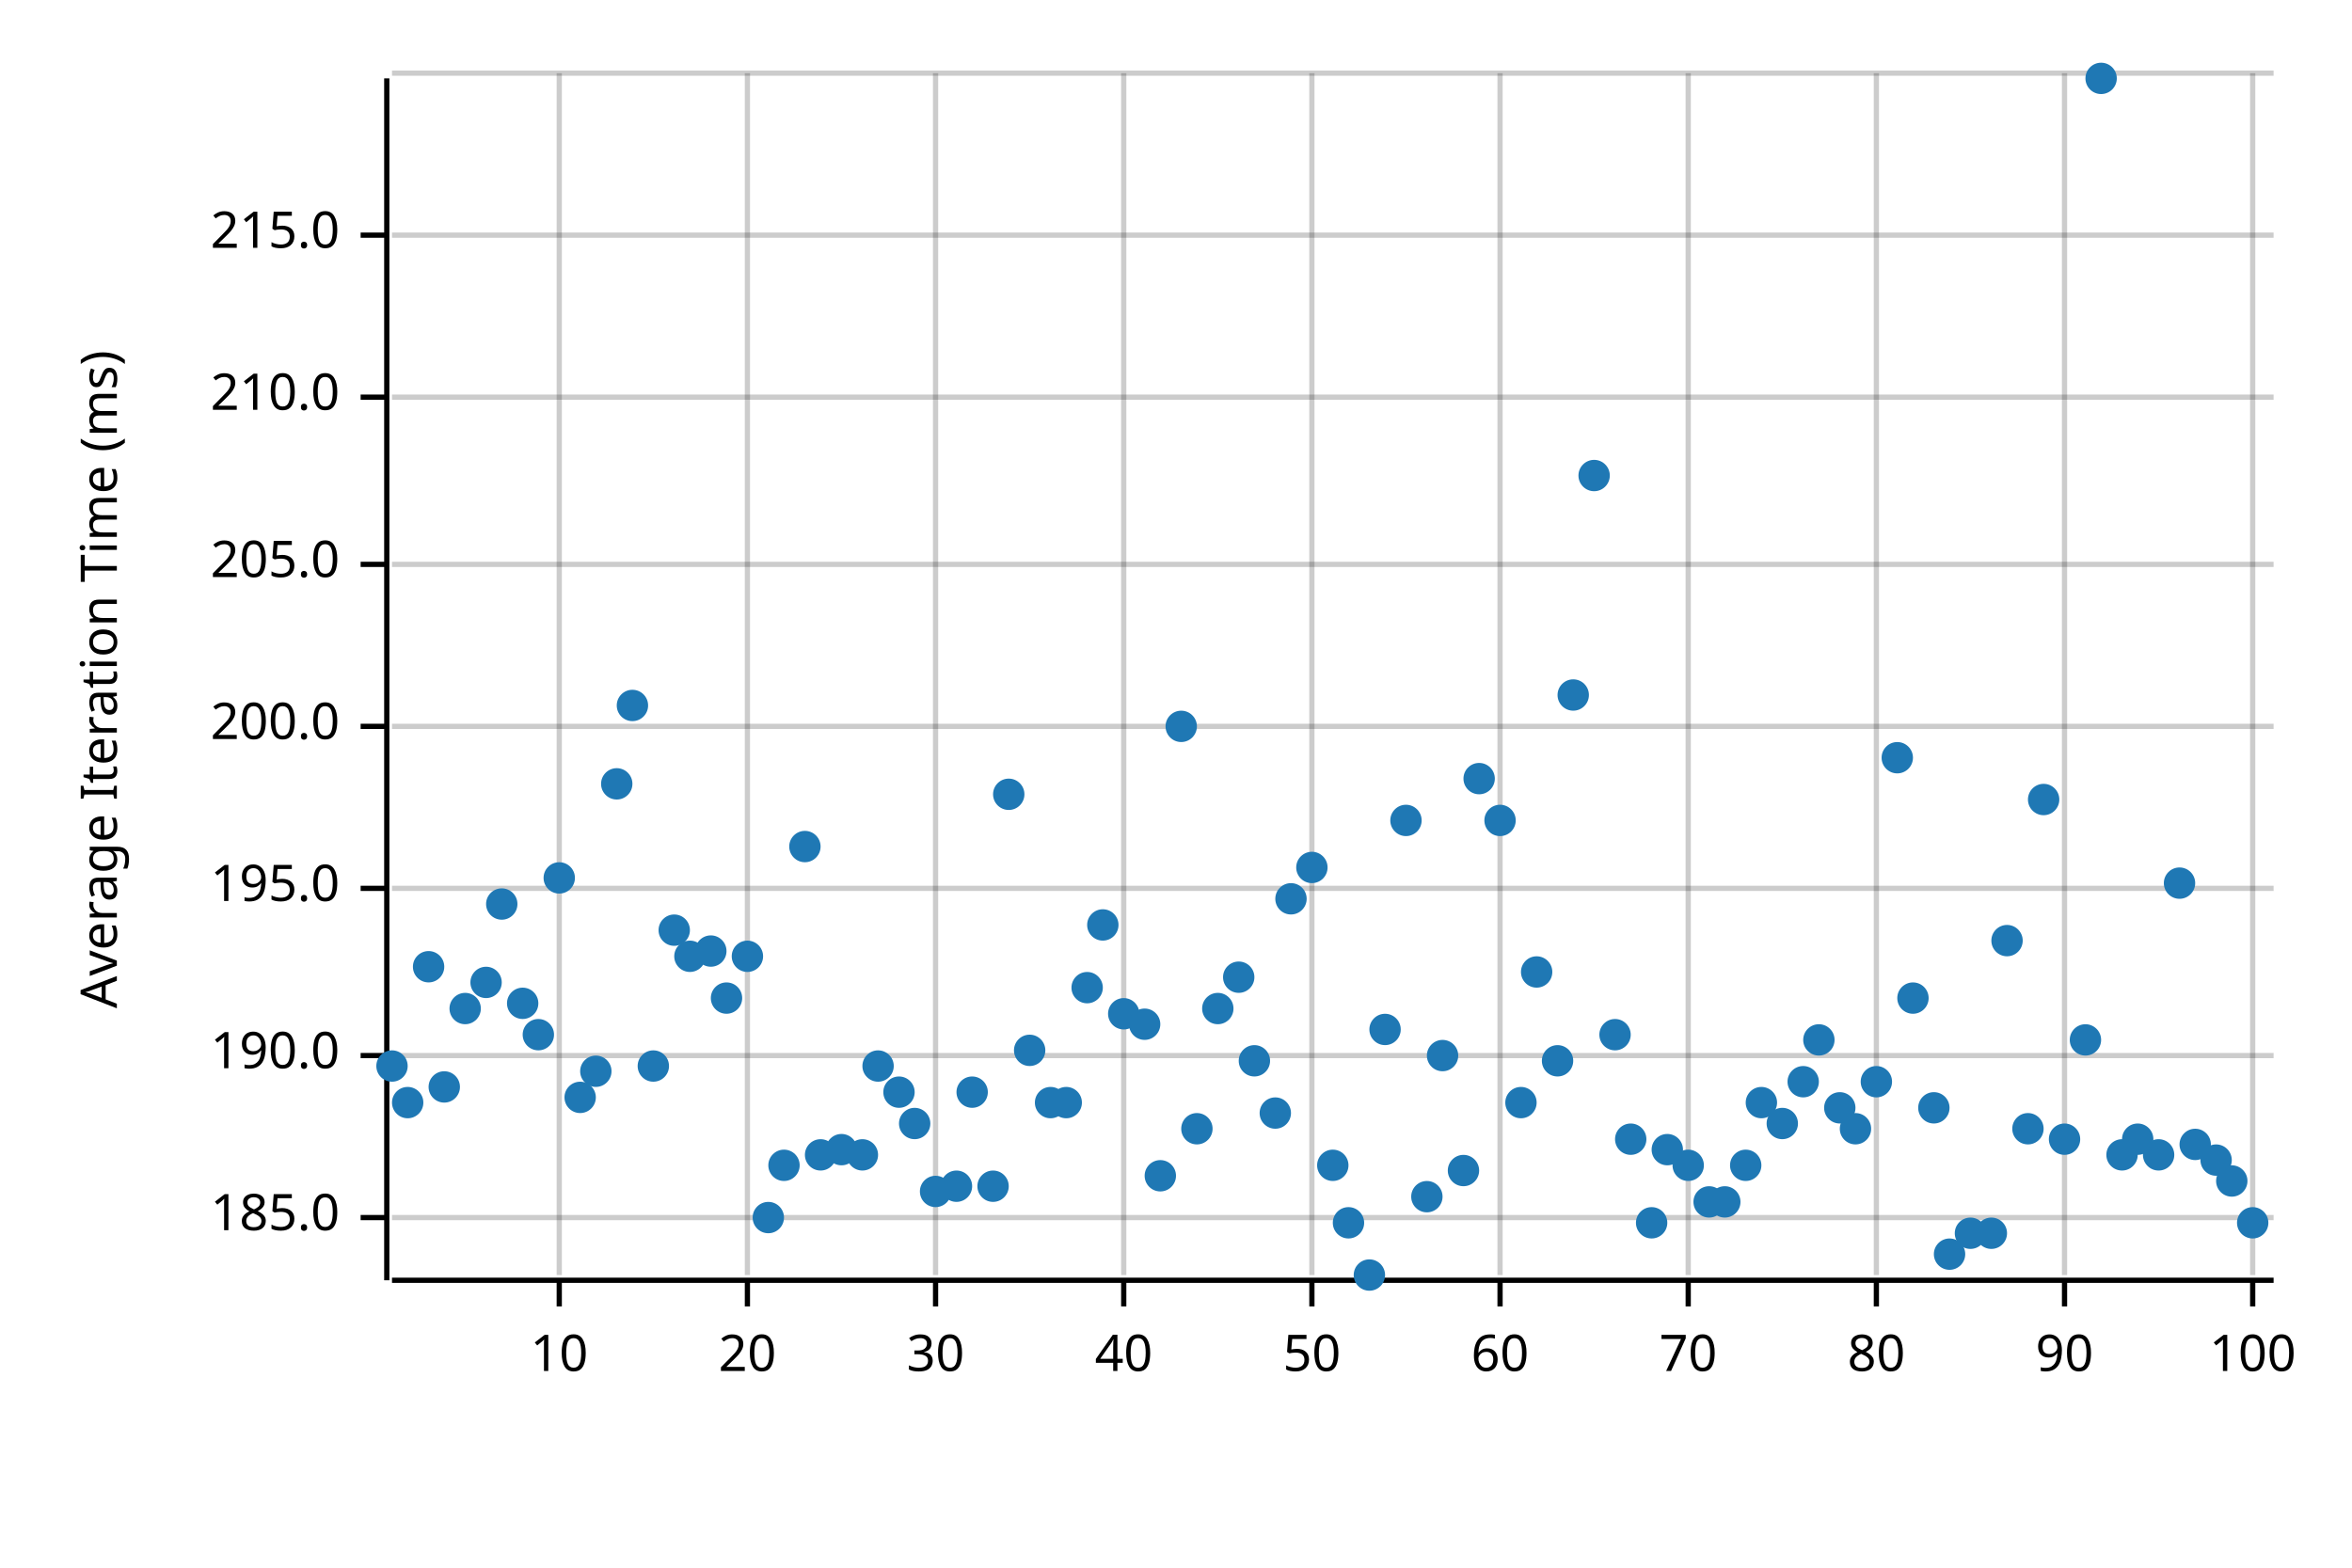
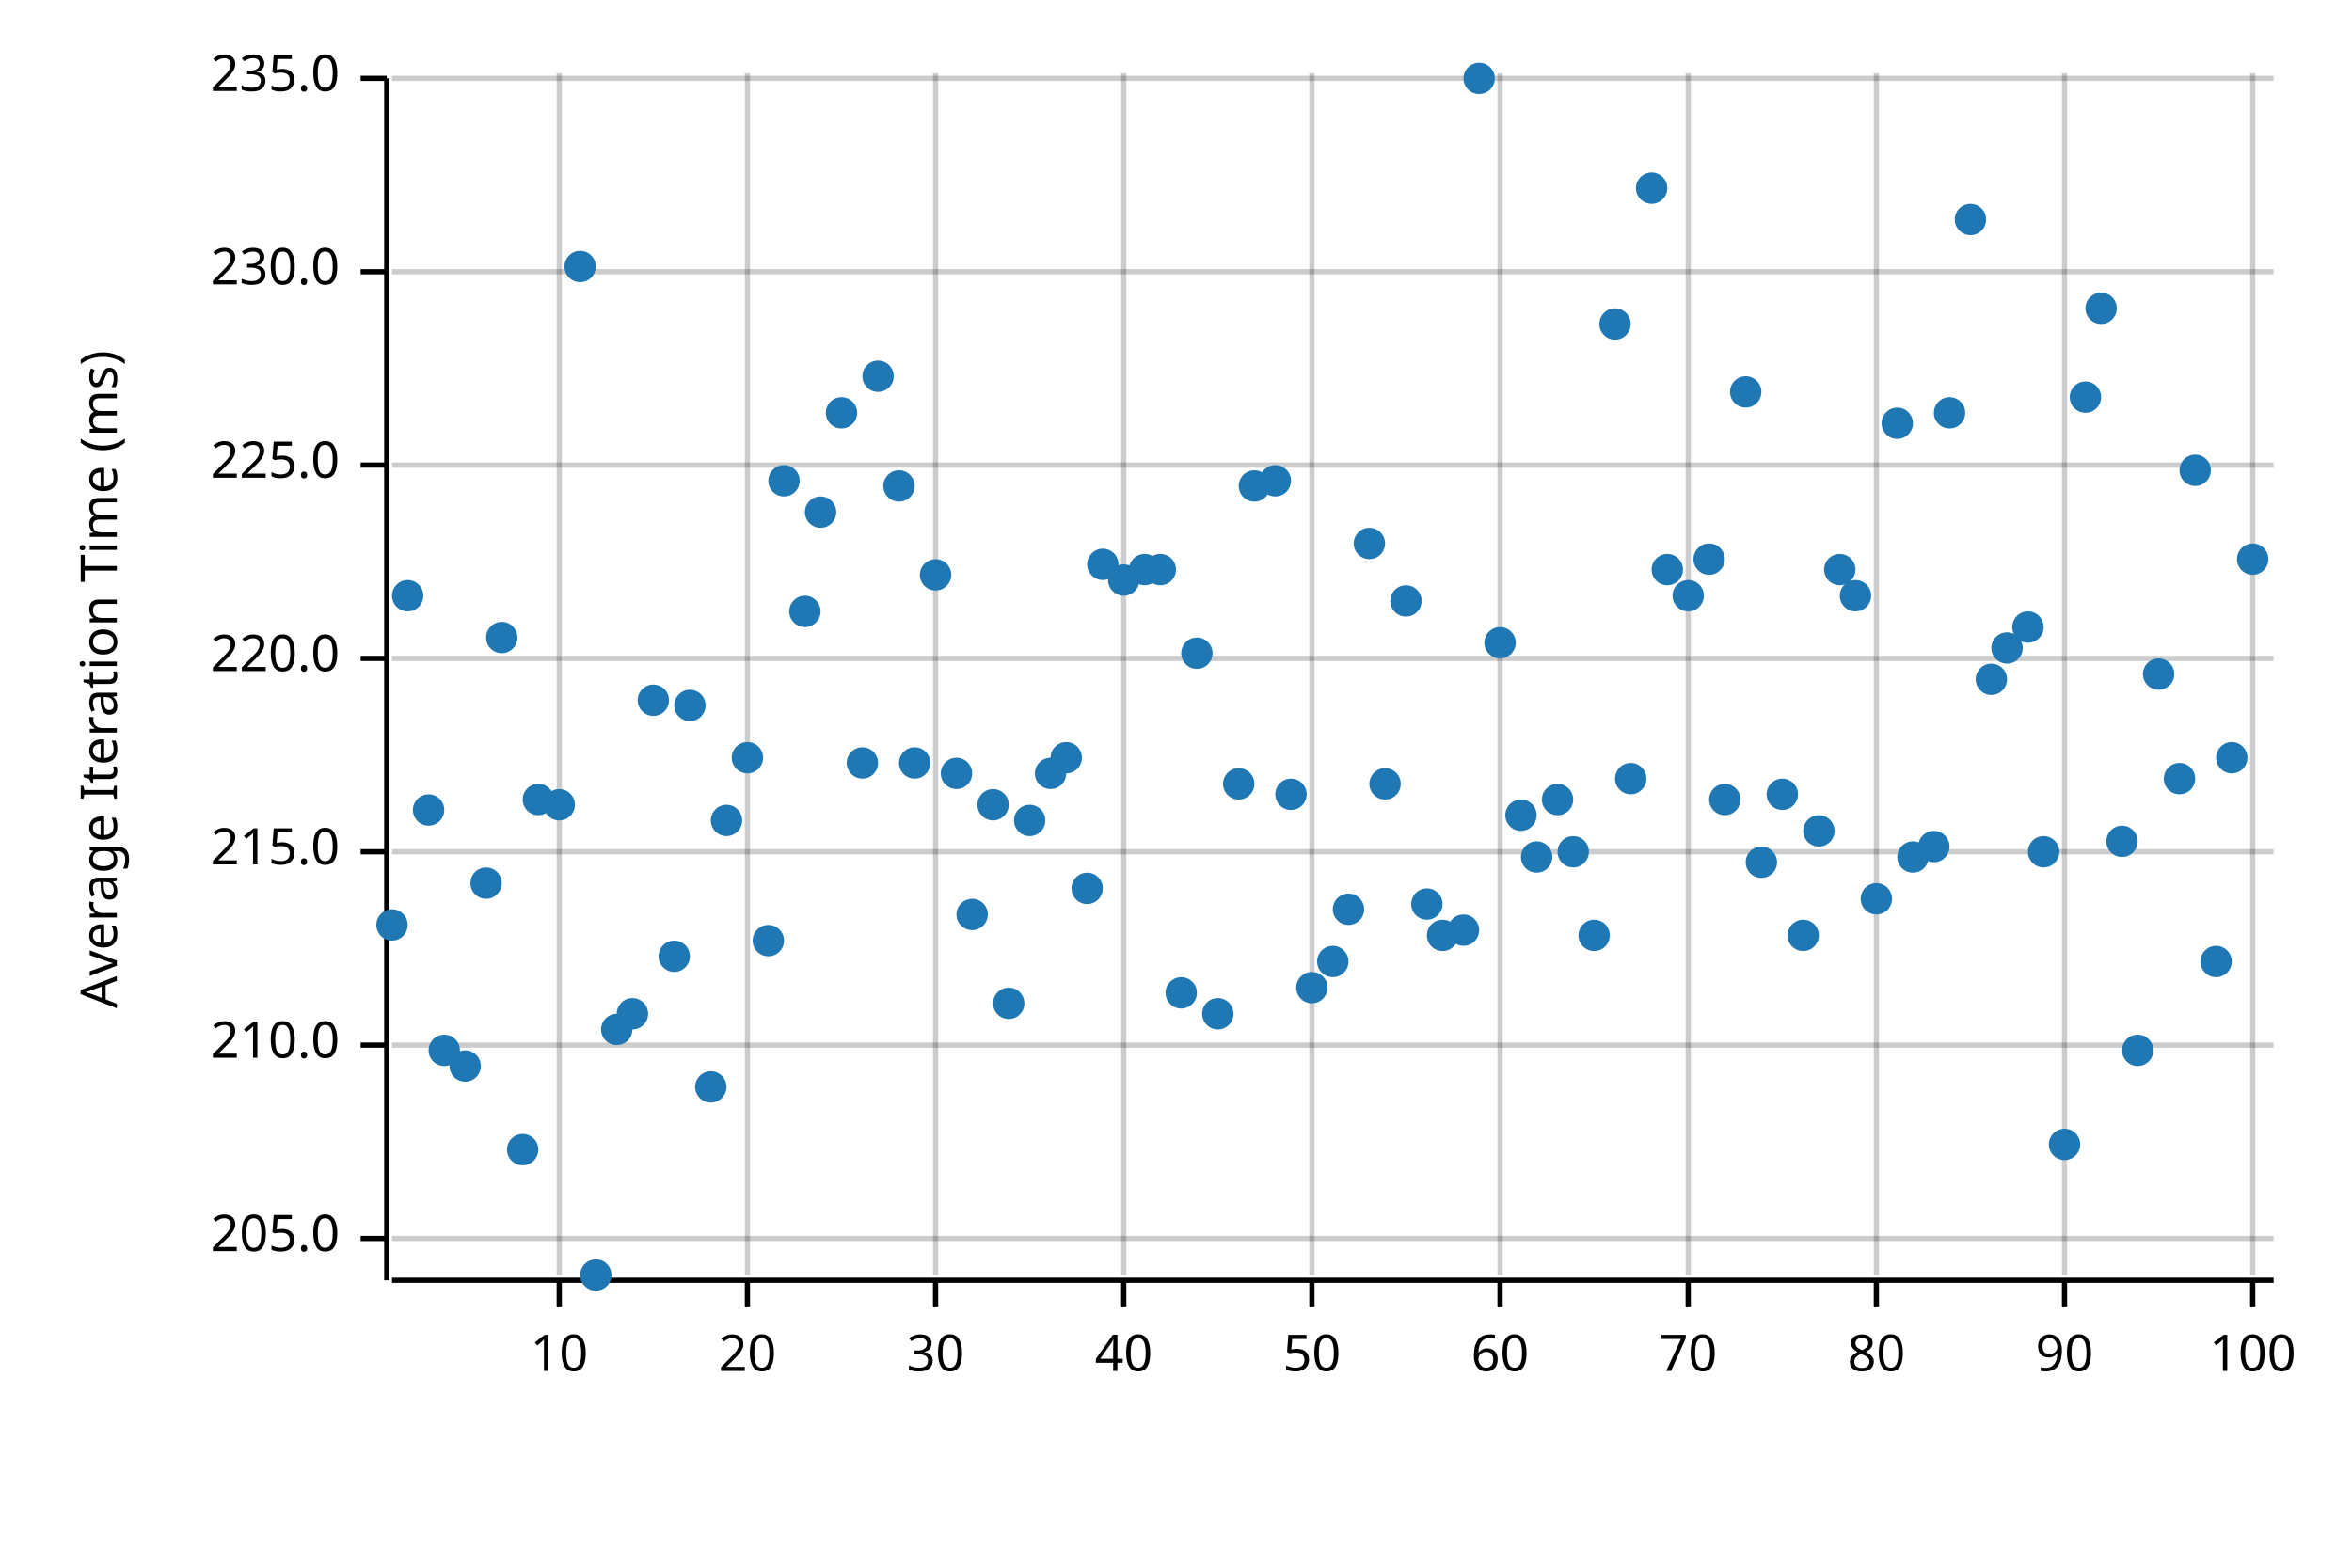
<svg xmlns="http://www.w3.org/2000/svg" width="450" height="300" viewBox="0 0 450 300">
  <text x="15" y="130" dy="0.76em" text-anchor="middle" font-family="sans-serif" font-size="9.677" opacity="1" fill="#000000" transform="rotate(270, 15, 130)">
Average Iteration Time (ms)
</text>
  <line opacity="0.2" stroke="#000000" stroke-width="1" x1="107" y1="244" x2="107" y2="14" />
  <line opacity="0.2" stroke="#000000" stroke-width="1" x1="143" y1="244" x2="143" y2="14" />
  <line opacity="0.2" stroke="#000000" stroke-width="1" x1="179" y1="244" x2="179" y2="14" />
  <line opacity="0.2" stroke="#000000" stroke-width="1" x1="215" y1="244" x2="215" y2="14" />
  <line opacity="0.2" stroke="#000000" stroke-width="1" x1="251" y1="244" x2="251" y2="14" />
  <line opacity="0.2" stroke="#000000" stroke-width="1" x1="287" y1="244" x2="287" y2="14" />
  <line opacity="0.2" stroke="#000000" stroke-width="1" x1="323" y1="244" x2="323" y2="14" />
  <line opacity="0.2" stroke="#000000" stroke-width="1" x1="359" y1="244" x2="359" y2="14" />
  <line opacity="0.2" stroke="#000000" stroke-width="1" x1="395" y1="244" x2="395" y2="14" />
  <line opacity="0.2" stroke="#000000" stroke-width="1" x1="431" y1="244" x2="431" y2="14" />
-   <line opacity="0.2" stroke="#000000" stroke-width="1" x1="75" y1="233" x2="435" y2="233" />
-   <line opacity="0.2" stroke="#000000" stroke-width="1" x1="75" y1="202" x2="435" y2="202" />
-   <line opacity="0.2" stroke="#000000" stroke-width="1" x1="75" y1="170" x2="435" y2="170" />
-   <line opacity="0.2" stroke="#000000" stroke-width="1" x1="75" y1="139" x2="435" y2="139" />
-   <line opacity="0.2" stroke="#000000" stroke-width="1" x1="75" y1="108" x2="435" y2="108" />
-   <line opacity="0.2" stroke="#000000" stroke-width="1" x1="75" y1="76" x2="435" y2="76" />
-   <line opacity="0.2" stroke="#000000" stroke-width="1" x1="75" y1="45" x2="435" y2="45" />
-   <line opacity="0.2" stroke="#000000" stroke-width="1" x1="75" y1="14" x2="435" y2="14" />
+   <line opacity="0.2" stroke="#000000" stroke-width="1" x1="75" y1="237" x2="435" y2="237" />
+   <line opacity="0.2" stroke="#000000" stroke-width="1" x1="75" y1="200" x2="435" y2="200" />
+   <line opacity="0.2" stroke="#000000" stroke-width="1" x1="75" y1="163" x2="435" y2="163" />
+   <line opacity="0.2" stroke="#000000" stroke-width="1" x1="75" y1="126" x2="435" y2="126" />
+   <line opacity="0.2" stroke="#000000" stroke-width="1" x1="75" y1="89" x2="435" y2="89" />
+   <line opacity="0.2" stroke="#000000" stroke-width="1" x1="75" y1="52" x2="435" y2="52" />
+   <line opacity="0.2" stroke="#000000" stroke-width="1" x1="75" y1="15" x2="435" y2="15" />
  <polyline fill="none" opacity="1" stroke="#000000" stroke-width="1" points="74,15 74,245 " />
-   <text x="65" y="233" dy="0.5ex" text-anchor="end" font-family="sans-serif" font-size="9.677" opacity="1" fill="#000000">
- 185.0
- </text>
-   <polyline fill="none" opacity="1" stroke="#000000" stroke-width="1" points="69,233 74,233 " />
-   <text x="65" y="202" dy="0.5ex" text-anchor="end" font-family="sans-serif" font-size="9.677" opacity="1" fill="#000000">
- 190.0
- </text>
-   <polyline fill="none" opacity="1" stroke="#000000" stroke-width="1" points="69,202 74,202 " />
-   <text x="65" y="170" dy="0.5ex" text-anchor="end" font-family="sans-serif" font-size="9.677" opacity="1" fill="#000000">
- 195.0
- </text>
-   <polyline fill="none" opacity="1" stroke="#000000" stroke-width="1" points="69,170 74,170 " />
-   <text x="65" y="139" dy="0.5ex" text-anchor="end" font-family="sans-serif" font-size="9.677" opacity="1" fill="#000000">
- 200.0
- </text>
-   <polyline fill="none" opacity="1" stroke="#000000" stroke-width="1" points="69,139 74,139 " />
-   <text x="65" y="108" dy="0.5ex" text-anchor="end" font-family="sans-serif" font-size="9.677" opacity="1" fill="#000000">
+   <text x="65" y="237" dy="0.5ex" text-anchor="end" font-family="sans-serif" font-size="9.677" opacity="1" fill="#000000">
205.0
</text>
-   <polyline fill="none" opacity="1" stroke="#000000" stroke-width="1" points="69,108 74,108 " />
-   <text x="65" y="76" dy="0.5ex" text-anchor="end" font-family="sans-serif" font-size="9.677" opacity="1" fill="#000000">
+   <polyline fill="none" opacity="1" stroke="#000000" stroke-width="1" points="69,237 74,237 " />
+   <text x="65" y="200" dy="0.5ex" text-anchor="end" font-family="sans-serif" font-size="9.677" opacity="1" fill="#000000">
210.0
</text>
-   <polyline fill="none" opacity="1" stroke="#000000" stroke-width="1" points="69,76 74,76 " />
-   <text x="65" y="45" dy="0.5ex" text-anchor="end" font-family="sans-serif" font-size="9.677" opacity="1" fill="#000000">
+   <polyline fill="none" opacity="1" stroke="#000000" stroke-width="1" points="69,200 74,200 " />
+   <text x="65" y="163" dy="0.5ex" text-anchor="end" font-family="sans-serif" font-size="9.677" opacity="1" fill="#000000">
215.0
</text>
-   <polyline fill="none" opacity="1" stroke="#000000" stroke-width="1" points="69,45 74,45 " />
+   <polyline fill="none" opacity="1" stroke="#000000" stroke-width="1" points="69,163 74,163 " />
+   <text x="65" y="126" dy="0.5ex" text-anchor="end" font-family="sans-serif" font-size="9.677" opacity="1" fill="#000000">
+ 220.0
+ </text>
+   <polyline fill="none" opacity="1" stroke="#000000" stroke-width="1" points="69,126 74,126 " />
+   <text x="65" y="89" dy="0.5ex" text-anchor="end" font-family="sans-serif" font-size="9.677" opacity="1" fill="#000000">
+ 225.0
+ </text>
+   <polyline fill="none" opacity="1" stroke="#000000" stroke-width="1" points="69,89 74,89 " />
+   <text x="65" y="52" dy="0.5ex" text-anchor="end" font-family="sans-serif" font-size="9.677" opacity="1" fill="#000000">
+ 230.0
+ </text>
+   <polyline fill="none" opacity="1" stroke="#000000" stroke-width="1" points="69,52 74,52 " />
+   <text x="65" y="15" dy="0.5ex" text-anchor="end" font-family="sans-serif" font-size="9.677" opacity="1" fill="#000000">
+ 235.0
+ </text>
+   <polyline fill="none" opacity="1" stroke="#000000" stroke-width="1" points="69,15 74,15 " />
  <polyline fill="none" opacity="1" stroke="#000000" stroke-width="1" points="75,245 435,245 " />
  <text x="107" y="255" dy="0.76em" text-anchor="middle" font-family="sans-serif" font-size="9.677" opacity="1" fill="#000000">
10
</text>
  <polyline fill="none" opacity="1" stroke="#000000" stroke-width="1" points="107,245 107,250 " />
  <text x="143" y="255" dy="0.76em" text-anchor="middle" font-family="sans-serif" font-size="9.677" opacity="1" fill="#000000">
20
</text>
  <polyline fill="none" opacity="1" stroke="#000000" stroke-width="1" points="143,245 143,250 " />
  <text x="179" y="255" dy="0.76em" text-anchor="middle" font-family="sans-serif" font-size="9.677" opacity="1" fill="#000000">
30
</text>
  <polyline fill="none" opacity="1" stroke="#000000" stroke-width="1" points="179,245 179,250 " />
  <text x="215" y="255" dy="0.76em" text-anchor="middle" font-family="sans-serif" font-size="9.677" opacity="1" fill="#000000">
40
</text>
  <polyline fill="none" opacity="1" stroke="#000000" stroke-width="1" points="215,245 215,250 " />
  <text x="251" y="255" dy="0.76em" text-anchor="middle" font-family="sans-serif" font-size="9.677" opacity="1" fill="#000000">
50
</text>
  <polyline fill="none" opacity="1" stroke="#000000" stroke-width="1" points="251,245 251,250 " />
  <text x="287" y="255" dy="0.76em" text-anchor="middle" font-family="sans-serif" font-size="9.677" opacity="1" fill="#000000">
60
</text>
  <polyline fill="none" opacity="1" stroke="#000000" stroke-width="1" points="287,245 287,250 " />
  <text x="323" y="255" dy="0.76em" text-anchor="middle" font-family="sans-serif" font-size="9.677" opacity="1" fill="#000000">
70
</text>
  <polyline fill="none" opacity="1" stroke="#000000" stroke-width="1" points="323,245 323,250 " />
  <text x="359" y="255" dy="0.76em" text-anchor="middle" font-family="sans-serif" font-size="9.677" opacity="1" fill="#000000">
80
</text>
  <polyline fill="none" opacity="1" stroke="#000000" stroke-width="1" points="359,245 359,250 " />
  <text x="395" y="255" dy="0.76em" text-anchor="middle" font-family="sans-serif" font-size="9.677" opacity="1" fill="#000000">
90
</text>
  <polyline fill="none" opacity="1" stroke="#000000" stroke-width="1" points="395,245 395,250 " />
  <text x="431" y="255" dy="0.76em" text-anchor="middle" font-family="sans-serif" font-size="9.677" opacity="1" fill="#000000">
100
</text>
  <polyline fill="none" opacity="1" stroke="#000000" stroke-width="1" points="431,245 431,250 " />
-   <circle cx="75" cy="204" r="3" opacity="1" fill="#1F78B4" stroke="none" stroke-width="1" />
-   <circle cx="78" cy="211" r="3" opacity="1" fill="#1F78B4" stroke="none" stroke-width="1" />
-   <circle cx="82" cy="185" r="3" opacity="1" fill="#1F78B4" stroke="none" stroke-width="1" />
-   <circle cx="85" cy="208" r="3" opacity="1" fill="#1F78B4" stroke="none" stroke-width="1" />
-   <circle cx="89" cy="193" r="3" opacity="1" fill="#1F78B4" stroke="none" stroke-width="1" />
-   <circle cx="93" cy="188" r="3" opacity="1" fill="#1F78B4" stroke="none" stroke-width="1" />
-   <circle cx="96" cy="173" r="3" opacity="1" fill="#1F78B4" stroke="none" stroke-width="1" />
-   <circle cx="100" cy="192" r="3" opacity="1" fill="#1F78B4" stroke="none" stroke-width="1" />
-   <circle cx="103" cy="198" r="3" opacity="1" fill="#1F78B4" stroke="none" stroke-width="1" />
-   <circle cx="107" cy="168" r="3" opacity="1" fill="#1F78B4" stroke="none" stroke-width="1" />
-   <circle cx="111" cy="210" r="3" opacity="1" fill="#1F78B4" stroke="none" stroke-width="1" />
-   <circle cx="114" cy="205" r="3" opacity="1" fill="#1F78B4" stroke="none" stroke-width="1" />
-   <circle cx="118" cy="150" r="3" opacity="1" fill="#1F78B4" stroke="none" stroke-width="1" />
-   <circle cx="121" cy="135" r="3" opacity="1" fill="#1F78B4" stroke="none" stroke-width="1" />
-   <circle cx="125" cy="204" r="3" opacity="1" fill="#1F78B4" stroke="none" stroke-width="1" />
-   <circle cx="129" cy="178" r="3" opacity="1" fill="#1F78B4" stroke="none" stroke-width="1" />
-   <circle cx="132" cy="183" r="3" opacity="1" fill="#1F78B4" stroke="none" stroke-width="1" />
-   <circle cx="136" cy="182" r="3" opacity="1" fill="#1F78B4" stroke="none" stroke-width="1" />
-   <circle cx="139" cy="191" r="3" opacity="1" fill="#1F78B4" stroke="none" stroke-width="1" />
-   <circle cx="143" cy="183" r="3" opacity="1" fill="#1F78B4" stroke="none" stroke-width="1" />
-   <circle cx="147" cy="233" r="3" opacity="1" fill="#1F78B4" stroke="none" stroke-width="1" />
-   <circle cx="150" cy="223" r="3" opacity="1" fill="#1F78B4" stroke="none" stroke-width="1" />
-   <circle cx="154" cy="162" r="3" opacity="1" fill="#1F78B4" stroke="none" stroke-width="1" />
-   <circle cx="157" cy="221" r="3" opacity="1" fill="#1F78B4" stroke="none" stroke-width="1" />
-   <circle cx="161" cy="220" r="3" opacity="1" fill="#1F78B4" stroke="none" stroke-width="1" />
-   <circle cx="165" cy="221" r="3" opacity="1" fill="#1F78B4" stroke="none" stroke-width="1" />
-   <circle cx="168" cy="204" r="3" opacity="1" fill="#1F78B4" stroke="none" stroke-width="1" />
-   <circle cx="172" cy="209" r="3" opacity="1" fill="#1F78B4" stroke="none" stroke-width="1" />
-   <circle cx="175" cy="215" r="3" opacity="1" fill="#1F78B4" stroke="none" stroke-width="1" />
-   <circle cx="179" cy="228" r="3" opacity="1" fill="#1F78B4" stroke="none" stroke-width="1" />
-   <circle cx="183" cy="227" r="3" opacity="1" fill="#1F78B4" stroke="none" stroke-width="1" />
-   <circle cx="186" cy="209" r="3" opacity="1" fill="#1F78B4" stroke="none" stroke-width="1" />
-   <circle cx="190" cy="227" r="3" opacity="1" fill="#1F78B4" stroke="none" stroke-width="1" />
-   <circle cx="193" cy="152" r="3" opacity="1" fill="#1F78B4" stroke="none" stroke-width="1" />
-   <circle cx="197" cy="201" r="3" opacity="1" fill="#1F78B4" stroke="none" stroke-width="1" />
-   <circle cx="201" cy="211" r="3" opacity="1" fill="#1F78B4" stroke="none" stroke-width="1" />
-   <circle cx="204" cy="211" r="3" opacity="1" fill="#1F78B4" stroke="none" stroke-width="1" />
-   <circle cx="208" cy="189" r="3" opacity="1" fill="#1F78B4" stroke="none" stroke-width="1" />
-   <circle cx="211" cy="177" r="3" opacity="1" fill="#1F78B4" stroke="none" stroke-width="1" />
-   <circle cx="215" cy="194" r="3" opacity="1" fill="#1F78B4" stroke="none" stroke-width="1" />
-   <circle cx="219" cy="196" r="3" opacity="1" fill="#1F78B4" stroke="none" stroke-width="1" />
-   <circle cx="222" cy="225" r="3" opacity="1" fill="#1F78B4" stroke="none" stroke-width="1" />
-   <circle cx="226" cy="139" r="3" opacity="1" fill="#1F78B4" stroke="none" stroke-width="1" />
-   <circle cx="229" cy="216" r="3" opacity="1" fill="#1F78B4" stroke="none" stroke-width="1" />
-   <circle cx="233" cy="193" r="3" opacity="1" fill="#1F78B4" stroke="none" stroke-width="1" />
-   <circle cx="237" cy="187" r="3" opacity="1" fill="#1F78B4" stroke="none" stroke-width="1" />
-   <circle cx="240" cy="203" r="3" opacity="1" fill="#1F78B4" stroke="none" stroke-width="1" />
-   <circle cx="244" cy="213" r="3" opacity="1" fill="#1F78B4" stroke="none" stroke-width="1" />
-   <circle cx="247" cy="172" r="3" opacity="1" fill="#1F78B4" stroke="none" stroke-width="1" />
-   <circle cx="251" cy="166" r="3" opacity="1" fill="#1F78B4" stroke="none" stroke-width="1" />
-   <circle cx="255" cy="223" r="3" opacity="1" fill="#1F78B4" stroke="none" stroke-width="1" />
-   <circle cx="258" cy="234" r="3" opacity="1" fill="#1F78B4" stroke="none" stroke-width="1" />
-   <circle cx="262" cy="244" r="3" opacity="1" fill="#1F78B4" stroke="none" stroke-width="1" />
-   <circle cx="265" cy="197" r="3" opacity="1" fill="#1F78B4" stroke="none" stroke-width="1" />
-   <circle cx="269" cy="157" r="3" opacity="1" fill="#1F78B4" stroke="none" stroke-width="1" />
-   <circle cx="273" cy="229" r="3" opacity="1" fill="#1F78B4" stroke="none" stroke-width="1" />
-   <circle cx="276" cy="202" r="3" opacity="1" fill="#1F78B4" stroke="none" stroke-width="1" />
-   <circle cx="280" cy="224" r="3" opacity="1" fill="#1F78B4" stroke="none" stroke-width="1" />
-   <circle cx="283" cy="149" r="3" opacity="1" fill="#1F78B4" stroke="none" stroke-width="1" />
-   <circle cx="287" cy="157" r="3" opacity="1" fill="#1F78B4" stroke="none" stroke-width="1" />
-   <circle cx="291" cy="211" r="3" opacity="1" fill="#1F78B4" stroke="none" stroke-width="1" />
-   <circle cx="294" cy="186" r="3" opacity="1" fill="#1F78B4" stroke="none" stroke-width="1" />
-   <circle cx="298" cy="203" r="3" opacity="1" fill="#1F78B4" stroke="none" stroke-width="1" />
-   <circle cx="301" cy="133" r="3" opacity="1" fill="#1F78B4" stroke="none" stroke-width="1" />
-   <circle cx="305" cy="91" r="3" opacity="1" fill="#1F78B4" stroke="none" stroke-width="1" />
-   <circle cx="309" cy="198" r="3" opacity="1" fill="#1F78B4" stroke="none" stroke-width="1" />
-   <circle cx="312" cy="218" r="3" opacity="1" fill="#1F78B4" stroke="none" stroke-width="1" />
-   <circle cx="316" cy="234" r="3" opacity="1" fill="#1F78B4" stroke="none" stroke-width="1" />
-   <circle cx="319" cy="220" r="3" opacity="1" fill="#1F78B4" stroke="none" stroke-width="1" />
-   <circle cx="323" cy="223" r="3" opacity="1" fill="#1F78B4" stroke="none" stroke-width="1" />
-   <circle cx="327" cy="230" r="3" opacity="1" fill="#1F78B4" stroke="none" stroke-width="1" />
-   <circle cx="330" cy="230" r="3" opacity="1" fill="#1F78B4" stroke="none" stroke-width="1" />
-   <circle cx="334" cy="223" r="3" opacity="1" fill="#1F78B4" stroke="none" stroke-width="1" />
-   <circle cx="337" cy="211" r="3" opacity="1" fill="#1F78B4" stroke="none" stroke-width="1" />
-   <circle cx="341" cy="215" r="3" opacity="1" fill="#1F78B4" stroke="none" stroke-width="1" />
-   <circle cx="345" cy="207" r="3" opacity="1" fill="#1F78B4" stroke="none" stroke-width="1" />
-   <circle cx="348" cy="199" r="3" opacity="1" fill="#1F78B4" stroke="none" stroke-width="1" />
-   <circle cx="352" cy="212" r="3" opacity="1" fill="#1F78B4" stroke="none" stroke-width="1" />
-   <circle cx="355" cy="216" r="3" opacity="1" fill="#1F78B4" stroke="none" stroke-width="1" />
-   <circle cx="359" cy="207" r="3" opacity="1" fill="#1F78B4" stroke="none" stroke-width="1" />
-   <circle cx="363" cy="145" r="3" opacity="1" fill="#1F78B4" stroke="none" stroke-width="1" />
-   <circle cx="366" cy="191" r="3" opacity="1" fill="#1F78B4" stroke="none" stroke-width="1" />
-   <circle cx="370" cy="212" r="3" opacity="1" fill="#1F78B4" stroke="none" stroke-width="1" />
-   <circle cx="373" cy="240" r="3" opacity="1" fill="#1F78B4" stroke="none" stroke-width="1" />
-   <circle cx="377" cy="236" r="3" opacity="1" fill="#1F78B4" stroke="none" stroke-width="1" />
-   <circle cx="381" cy="236" r="3" opacity="1" fill="#1F78B4" stroke="none" stroke-width="1" />
-   <circle cx="384" cy="180" r="3" opacity="1" fill="#1F78B4" stroke="none" stroke-width="1" />
-   <circle cx="388" cy="216" r="3" opacity="1" fill="#1F78B4" stroke="none" stroke-width="1" />
-   <circle cx="391" cy="153" r="3" opacity="1" fill="#1F78B4" stroke="none" stroke-width="1" />
-   <circle cx="395" cy="218" r="3" opacity="1" fill="#1F78B4" stroke="none" stroke-width="1" />
-   <circle cx="399" cy="199" r="3" opacity="1" fill="#1F78B4" stroke="none" stroke-width="1" />
-   <circle cx="402" cy="15" r="3" opacity="1" fill="#1F78B4" stroke="none" stroke-width="1" />
-   <circle cx="406" cy="221" r="3" opacity="1" fill="#1F78B4" stroke="none" stroke-width="1" />
-   <circle cx="409" cy="218" r="3" opacity="1" fill="#1F78B4" stroke="none" stroke-width="1" />
-   <circle cx="413" cy="221" r="3" opacity="1" fill="#1F78B4" stroke="none" stroke-width="1" />
-   <circle cx="417" cy="169" r="3" opacity="1" fill="#1F78B4" stroke="none" stroke-width="1" />
-   <circle cx="420" cy="219" r="3" opacity="1" fill="#1F78B4" stroke="none" stroke-width="1" />
-   <circle cx="424" cy="222" r="3" opacity="1" fill="#1F78B4" stroke="none" stroke-width="1" />
-   <circle cx="427" cy="226" r="3" opacity="1" fill="#1F78B4" stroke="none" stroke-width="1" />
-   <circle cx="431" cy="234" r="3" opacity="1" fill="#1F78B4" stroke="none" stroke-width="1" />
+   <circle cx="75" cy="177" r="3" opacity="1" fill="#1F78B4" stroke="none" stroke-width="1" />
+   <circle cx="78" cy="114" r="3" opacity="1" fill="#1F78B4" stroke="none" stroke-width="1" />
+   <circle cx="82" cy="155" r="3" opacity="1" fill="#1F78B4" stroke="none" stroke-width="1" />
+   <circle cx="85" cy="201" r="3" opacity="1" fill="#1F78B4" stroke="none" stroke-width="1" />
+   <circle cx="89" cy="204" r="3" opacity="1" fill="#1F78B4" stroke="none" stroke-width="1" />
+   <circle cx="93" cy="169" r="3" opacity="1" fill="#1F78B4" stroke="none" stroke-width="1" />
+   <circle cx="96" cy="122" r="3" opacity="1" fill="#1F78B4" stroke="none" stroke-width="1" />
+   <circle cx="100" cy="220" r="3" opacity="1" fill="#1F78B4" stroke="none" stroke-width="1" />
+   <circle cx="103" cy="153" r="3" opacity="1" fill="#1F78B4" stroke="none" stroke-width="1" />
+   <circle cx="107" cy="154" r="3" opacity="1" fill="#1F78B4" stroke="none" stroke-width="1" />
+   <circle cx="111" cy="51" r="3" opacity="1" fill="#1F78B4" stroke="none" stroke-width="1" />
+   <circle cx="114" cy="244" r="3" opacity="1" fill="#1F78B4" stroke="none" stroke-width="1" />
+   <circle cx="118" cy="197" r="3" opacity="1" fill="#1F78B4" stroke="none" stroke-width="1" />
+   <circle cx="121" cy="194" r="3" opacity="1" fill="#1F78B4" stroke="none" stroke-width="1" />
+   <circle cx="125" cy="134" r="3" opacity="1" fill="#1F78B4" stroke="none" stroke-width="1" />
+   <circle cx="129" cy="183" r="3" opacity="1" fill="#1F78B4" stroke="none" stroke-width="1" />
+   <circle cx="132" cy="135" r="3" opacity="1" fill="#1F78B4" stroke="none" stroke-width="1" />
+   <circle cx="136" cy="208" r="3" opacity="1" fill="#1F78B4" stroke="none" stroke-width="1" />
+   <circle cx="139" cy="157" r="3" opacity="1" fill="#1F78B4" stroke="none" stroke-width="1" />
+   <circle cx="143" cy="145" r="3" opacity="1" fill="#1F78B4" stroke="none" stroke-width="1" />
+   <circle cx="147" cy="180" r="3" opacity="1" fill="#1F78B4" stroke="none" stroke-width="1" />
+   <circle cx="150" cy="92" r="3" opacity="1" fill="#1F78B4" stroke="none" stroke-width="1" />
+   <circle cx="154" cy="117" r="3" opacity="1" fill="#1F78B4" stroke="none" stroke-width="1" />
+   <circle cx="157" cy="98" r="3" opacity="1" fill="#1F78B4" stroke="none" stroke-width="1" />
+   <circle cx="161" cy="79" r="3" opacity="1" fill="#1F78B4" stroke="none" stroke-width="1" />
+   <circle cx="165" cy="146" r="3" opacity="1" fill="#1F78B4" stroke="none" stroke-width="1" />
+   <circle cx="168" cy="72" r="3" opacity="1" fill="#1F78B4" stroke="none" stroke-width="1" />
+   <circle cx="172" cy="93" r="3" opacity="1" fill="#1F78B4" stroke="none" stroke-width="1" />
+   <circle cx="175" cy="146" r="3" opacity="1" fill="#1F78B4" stroke="none" stroke-width="1" />
+   <circle cx="179" cy="110" r="3" opacity="1" fill="#1F78B4" stroke="none" stroke-width="1" />
+   <circle cx="183" cy="148" r="3" opacity="1" fill="#1F78B4" stroke="none" stroke-width="1" />
+   <circle cx="186" cy="175" r="3" opacity="1" fill="#1F78B4" stroke="none" stroke-width="1" />
+   <circle cx="190" cy="154" r="3" opacity="1" fill="#1F78B4" stroke="none" stroke-width="1" />
+   <circle cx="193" cy="192" r="3" opacity="1" fill="#1F78B4" stroke="none" stroke-width="1" />
+   <circle cx="197" cy="157" r="3" opacity="1" fill="#1F78B4" stroke="none" stroke-width="1" />
+   <circle cx="201" cy="148" r="3" opacity="1" fill="#1F78B4" stroke="none" stroke-width="1" />
+   <circle cx="204" cy="145" r="3" opacity="1" fill="#1F78B4" stroke="none" stroke-width="1" />
+   <circle cx="208" cy="170" r="3" opacity="1" fill="#1F78B4" stroke="none" stroke-width="1" />
+   <circle cx="211" cy="108" r="3" opacity="1" fill="#1F78B4" stroke="none" stroke-width="1" />
+   <circle cx="215" cy="111" r="3" opacity="1" fill="#1F78B4" stroke="none" stroke-width="1" />
+   <circle cx="219" cy="109" r="3" opacity="1" fill="#1F78B4" stroke="none" stroke-width="1" />
+   <circle cx="222" cy="109" r="3" opacity="1" fill="#1F78B4" stroke="none" stroke-width="1" />
+   <circle cx="226" cy="190" r="3" opacity="1" fill="#1F78B4" stroke="none" stroke-width="1" />
+   <circle cx="229" cy="125" r="3" opacity="1" fill="#1F78B4" stroke="none" stroke-width="1" />
+   <circle cx="233" cy="194" r="3" opacity="1" fill="#1F78B4" stroke="none" stroke-width="1" />
+   <circle cx="237" cy="150" r="3" opacity="1" fill="#1F78B4" stroke="none" stroke-width="1" />
+   <circle cx="240" cy="93" r="3" opacity="1" fill="#1F78B4" stroke="none" stroke-width="1" />
+   <circle cx="244" cy="92" r="3" opacity="1" fill="#1F78B4" stroke="none" stroke-width="1" />
+   <circle cx="247" cy="152" r="3" opacity="1" fill="#1F78B4" stroke="none" stroke-width="1" />
+   <circle cx="251" cy="189" r="3" opacity="1" fill="#1F78B4" stroke="none" stroke-width="1" />
+   <circle cx="255" cy="184" r="3" opacity="1" fill="#1F78B4" stroke="none" stroke-width="1" />
+   <circle cx="258" cy="174" r="3" opacity="1" fill="#1F78B4" stroke="none" stroke-width="1" />
+   <circle cx="262" cy="104" r="3" opacity="1" fill="#1F78B4" stroke="none" stroke-width="1" />
+   <circle cx="265" cy="150" r="3" opacity="1" fill="#1F78B4" stroke="none" stroke-width="1" />
+   <circle cx="269" cy="115" r="3" opacity="1" fill="#1F78B4" stroke="none" stroke-width="1" />
+   <circle cx="273" cy="173" r="3" opacity="1" fill="#1F78B4" stroke="none" stroke-width="1" />
+   <circle cx="276" cy="179" r="3" opacity="1" fill="#1F78B4" stroke="none" stroke-width="1" />
+   <circle cx="280" cy="178" r="3" opacity="1" fill="#1F78B4" stroke="none" stroke-width="1" />
+   <circle cx="283" cy="15" r="3" opacity="1" fill="#1F78B4" stroke="none" stroke-width="1" />
+   <circle cx="287" cy="123" r="3" opacity="1" fill="#1F78B4" stroke="none" stroke-width="1" />
+   <circle cx="291" cy="156" r="3" opacity="1" fill="#1F78B4" stroke="none" stroke-width="1" />
+   <circle cx="294" cy="164" r="3" opacity="1" fill="#1F78B4" stroke="none" stroke-width="1" />
+   <circle cx="298" cy="153" r="3" opacity="1" fill="#1F78B4" stroke="none" stroke-width="1" />
+   <circle cx="301" cy="163" r="3" opacity="1" fill="#1F78B4" stroke="none" stroke-width="1" />
+   <circle cx="305" cy="179" r="3" opacity="1" fill="#1F78B4" stroke="none" stroke-width="1" />
+   <circle cx="309" cy="62" r="3" opacity="1" fill="#1F78B4" stroke="none" stroke-width="1" />
+   <circle cx="312" cy="149" r="3" opacity="1" fill="#1F78B4" stroke="none" stroke-width="1" />
+   <circle cx="316" cy="36" r="3" opacity="1" fill="#1F78B4" stroke="none" stroke-width="1" />
+   <circle cx="319" cy="109" r="3" opacity="1" fill="#1F78B4" stroke="none" stroke-width="1" />
+   <circle cx="323" cy="114" r="3" opacity="1" fill="#1F78B4" stroke="none" stroke-width="1" />
+   <circle cx="327" cy="107" r="3" opacity="1" fill="#1F78B4" stroke="none" stroke-width="1" />
+   <circle cx="330" cy="153" r="3" opacity="1" fill="#1F78B4" stroke="none" stroke-width="1" />
+   <circle cx="334" cy="75" r="3" opacity="1" fill="#1F78B4" stroke="none" stroke-width="1" />
+   <circle cx="337" cy="165" r="3" opacity="1" fill="#1F78B4" stroke="none" stroke-width="1" />
+   <circle cx="341" cy="152" r="3" opacity="1" fill="#1F78B4" stroke="none" stroke-width="1" />
+   <circle cx="345" cy="179" r="3" opacity="1" fill="#1F78B4" stroke="none" stroke-width="1" />
+   <circle cx="348" cy="159" r="3" opacity="1" fill="#1F78B4" stroke="none" stroke-width="1" />
+   <circle cx="352" cy="109" r="3" opacity="1" fill="#1F78B4" stroke="none" stroke-width="1" />
+   <circle cx="355" cy="114" r="3" opacity="1" fill="#1F78B4" stroke="none" stroke-width="1" />
+   <circle cx="359" cy="172" r="3" opacity="1" fill="#1F78B4" stroke="none" stroke-width="1" />
+   <circle cx="363" cy="81" r="3" opacity="1" fill="#1F78B4" stroke="none" stroke-width="1" />
+   <circle cx="366" cy="164" r="3" opacity="1" fill="#1F78B4" stroke="none" stroke-width="1" />
+   <circle cx="370" cy="162" r="3" opacity="1" fill="#1F78B4" stroke="none" stroke-width="1" />
+   <circle cx="373" cy="79" r="3" opacity="1" fill="#1F78B4" stroke="none" stroke-width="1" />
+   <circle cx="377" cy="42" r="3" opacity="1" fill="#1F78B4" stroke="none" stroke-width="1" />
+   <circle cx="381" cy="130" r="3" opacity="1" fill="#1F78B4" stroke="none" stroke-width="1" />
+   <circle cx="384" cy="124" r="3" opacity="1" fill="#1F78B4" stroke="none" stroke-width="1" />
+   <circle cx="388" cy="120" r="3" opacity="1" fill="#1F78B4" stroke="none" stroke-width="1" />
+   <circle cx="391" cy="163" r="3" opacity="1" fill="#1F78B4" stroke="none" stroke-width="1" />
+   <circle cx="395" cy="219" r="3" opacity="1" fill="#1F78B4" stroke="none" stroke-width="1" />
+   <circle cx="399" cy="76" r="3" opacity="1" fill="#1F78B4" stroke="none" stroke-width="1" />
+   <circle cx="402" cy="59" r="3" opacity="1" fill="#1F78B4" stroke="none" stroke-width="1" />
+   <circle cx="406" cy="161" r="3" opacity="1" fill="#1F78B4" stroke="none" stroke-width="1" />
+   <circle cx="409" cy="201" r="3" opacity="1" fill="#1F78B4" stroke="none" stroke-width="1" />
+   <circle cx="413" cy="129" r="3" opacity="1" fill="#1F78B4" stroke="none" stroke-width="1" />
+   <circle cx="417" cy="149" r="3" opacity="1" fill="#1F78B4" stroke="none" stroke-width="1" />
+   <circle cx="420" cy="90" r="3" opacity="1" fill="#1F78B4" stroke="none" stroke-width="1" />
+   <circle cx="424" cy="184" r="3" opacity="1" fill="#1F78B4" stroke="none" stroke-width="1" />
+   <circle cx="427" cy="145" r="3" opacity="1" fill="#1F78B4" stroke="none" stroke-width="1" />
+   <circle cx="431" cy="107" r="3" opacity="1" fill="#1F78B4" stroke="none" stroke-width="1" />
</svg>
